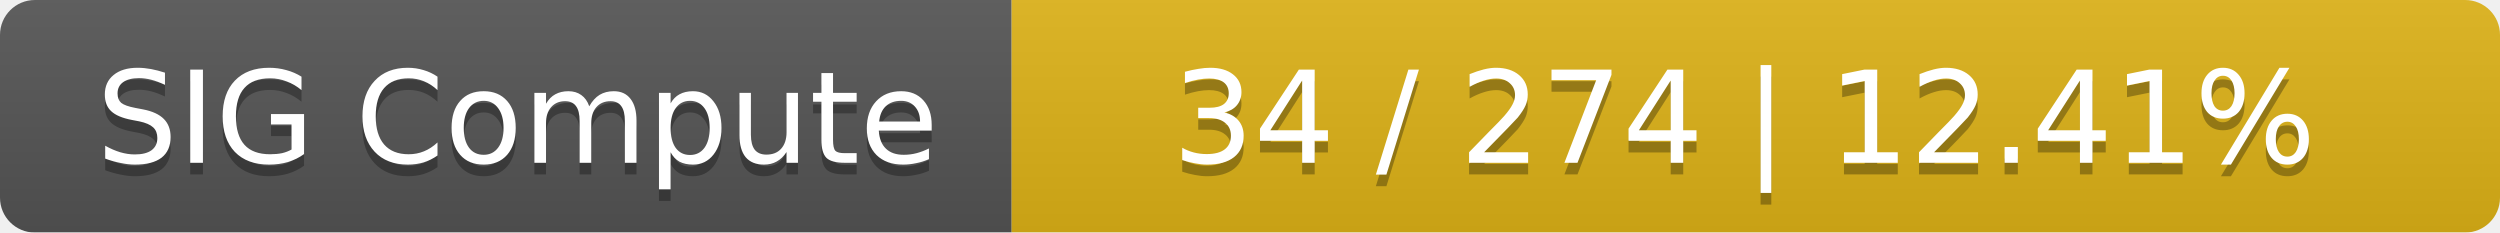
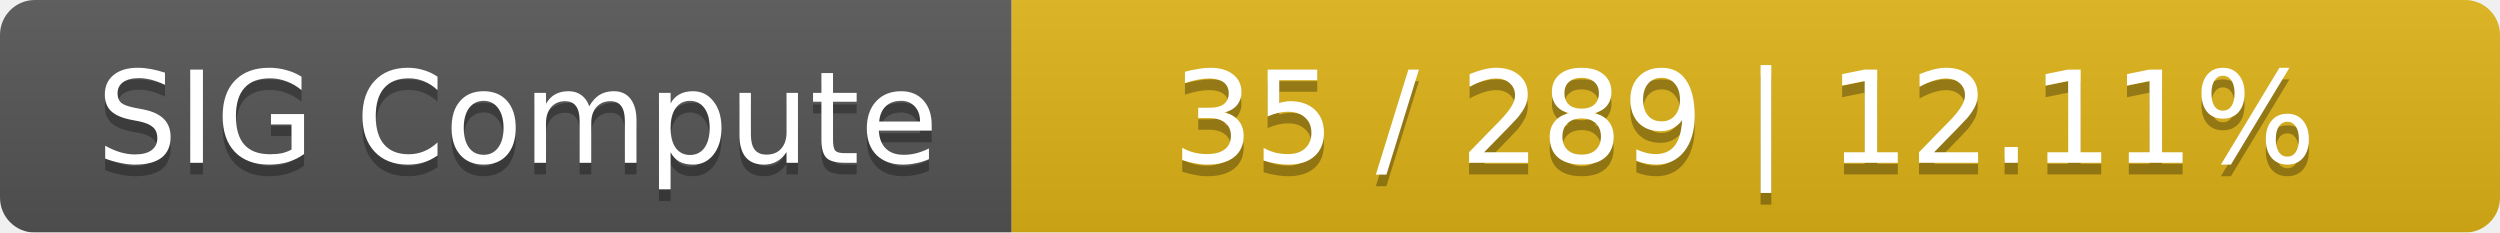
<svg xmlns="http://www.w3.org/2000/svg" width="215" height="20">
  <linearGradient id="smooth" x2="0" y2="100%">
    <stop offset="0" stop-color="#bbb" stop-opacity=".1" />
    <stop offset="1" stop-opacity=".1" />
  </linearGradient>
  <mask id="round">
    <rect width="215" height="20" rx="3" fill="#fff" />
  </mask>
  <g mask="url(#round)">
    <rect width="87" height="20" fill="#555" />
    <rect x="87" width="128" height="20" fill="#dfb317" />
    <rect width="215" height="20" fill="url(#smooth)" />
  </g>
  <g fill="#fff" text-anchor="middle" font-family="DejaVu Sans,Verdana,Geneva,sans-serif" font-size="11">
    <text x="44.5" y="15" fill="#010101" fill-opacity=".3">SIG Compute</text>
    <text x="44.5" y="14">SIG Compute</text>
-     <text x="150" y="15" fill="#010101" fill-opacity=".3">34 / 274    |    12.41%</text>
-     <text x="150" y="14">34 / 274    |    12.41%</text>
+     <text x="150" y="15" fill="#010101" fill-opacity=".3">35 / 289    |    12.11%</text>
+     <text x="150" y="14">35 / 289    |    12.11%</text>
  </g>
</svg>
